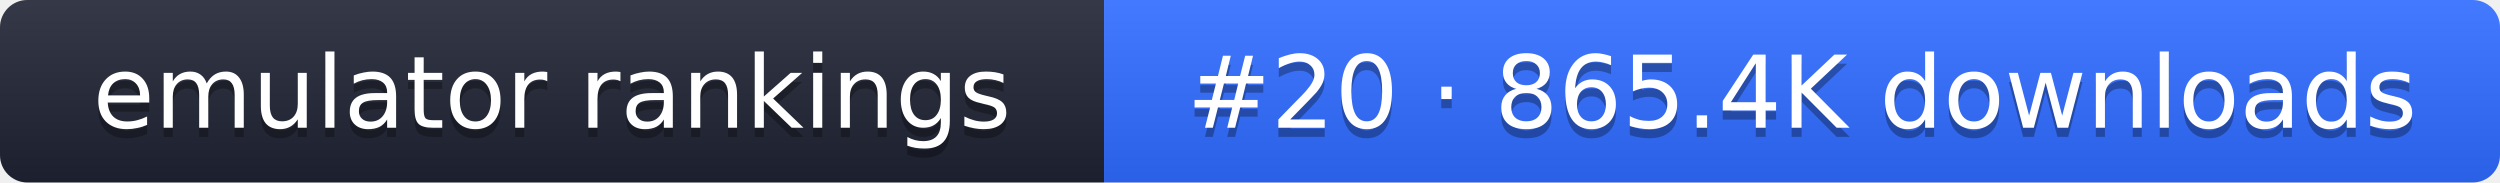
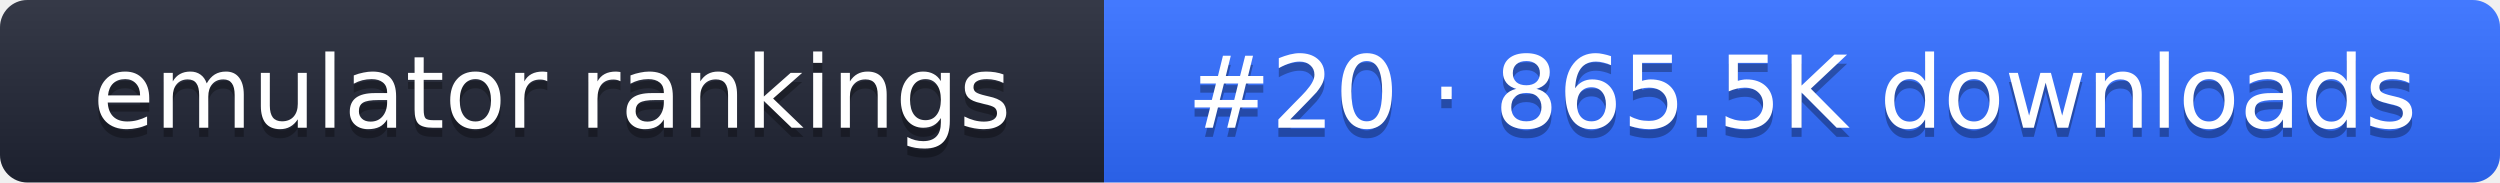
- <svg xmlns="http://www.w3.org/2000/svg" width="274" height="20" role="img" aria-label="emulator rankings: #20 · 865.4K downloads">
+ <svg xmlns="http://www.w3.org/2000/svg" width="274" height="20" role="img" aria-label="emulator rankings: #20 · 865.5K downloads">
  <linearGradient id="g" x2="0" y2="100%">
    <stop offset="0" stop-color="#fff" stop-opacity=".1" />
    <stop offset="1" stop-opacity=".1" />
  </linearGradient>
  <clipPath id="r">
    <rect width="274" height="20" rx="3" fill="#fff" />
  </clipPath>
  <g clip-path="url(#r)">
    <rect width="121" height="20" fill="#1f2433" />
    <rect x="121" width="153" height="20" fill="#2f6bff" />
    <rect width="274" height="20" fill="url(#g)" />
  </g>
  <g fill="#fff" text-anchor="middle" font-family="Verdana,DejaVu Sans,sans-serif" font-size="11">
    <text x="60.5" y="15" fill="#010101" fill-opacity=".3">emulator rankings</text>
    <text x="60.5" y="14">emulator rankings</text>
-     <text x="197.5" y="15" fill="#010101" fill-opacity=".3">#20 · 865.4K downloads</text>
-     <text x="197.5" y="14">#20 · 865.4K downloads</text>
+     <text x="197.5" y="15" fill="#010101" fill-opacity=".3">#20 · 865.5K downloads</text>
+     <text x="197.5" y="14">#20 · 865.5K downloads</text>
  </g>
</svg>
